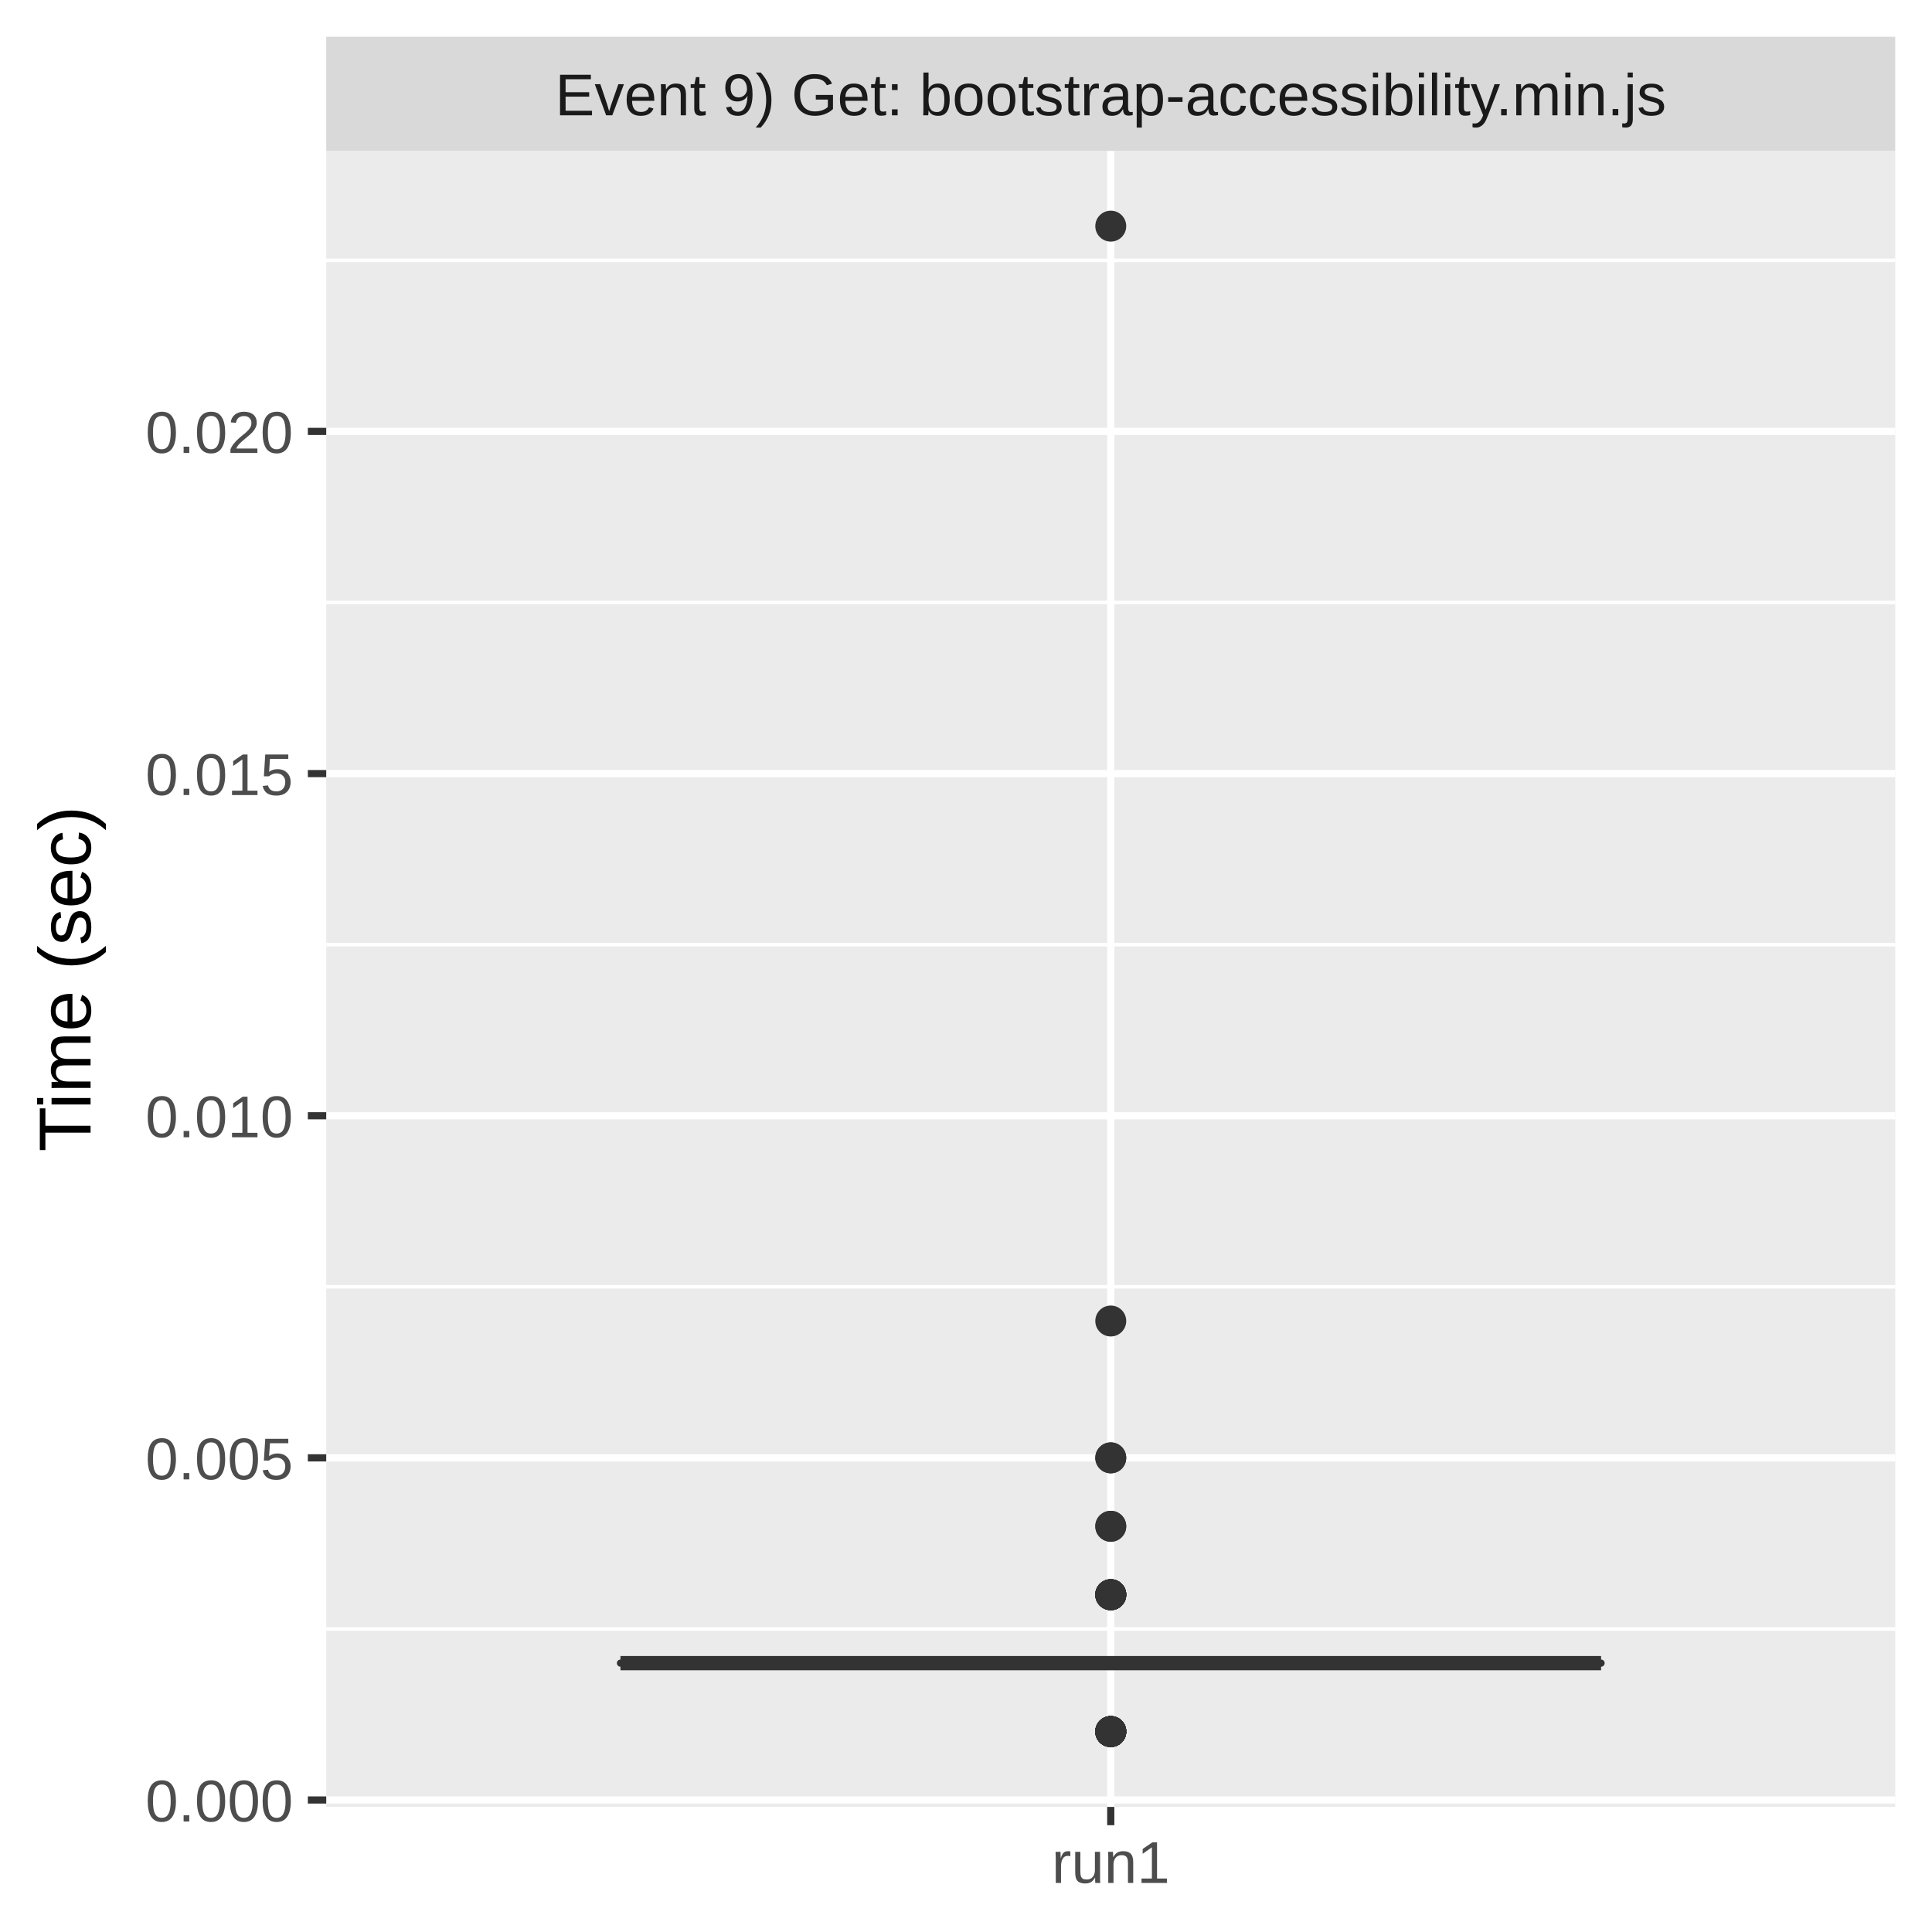
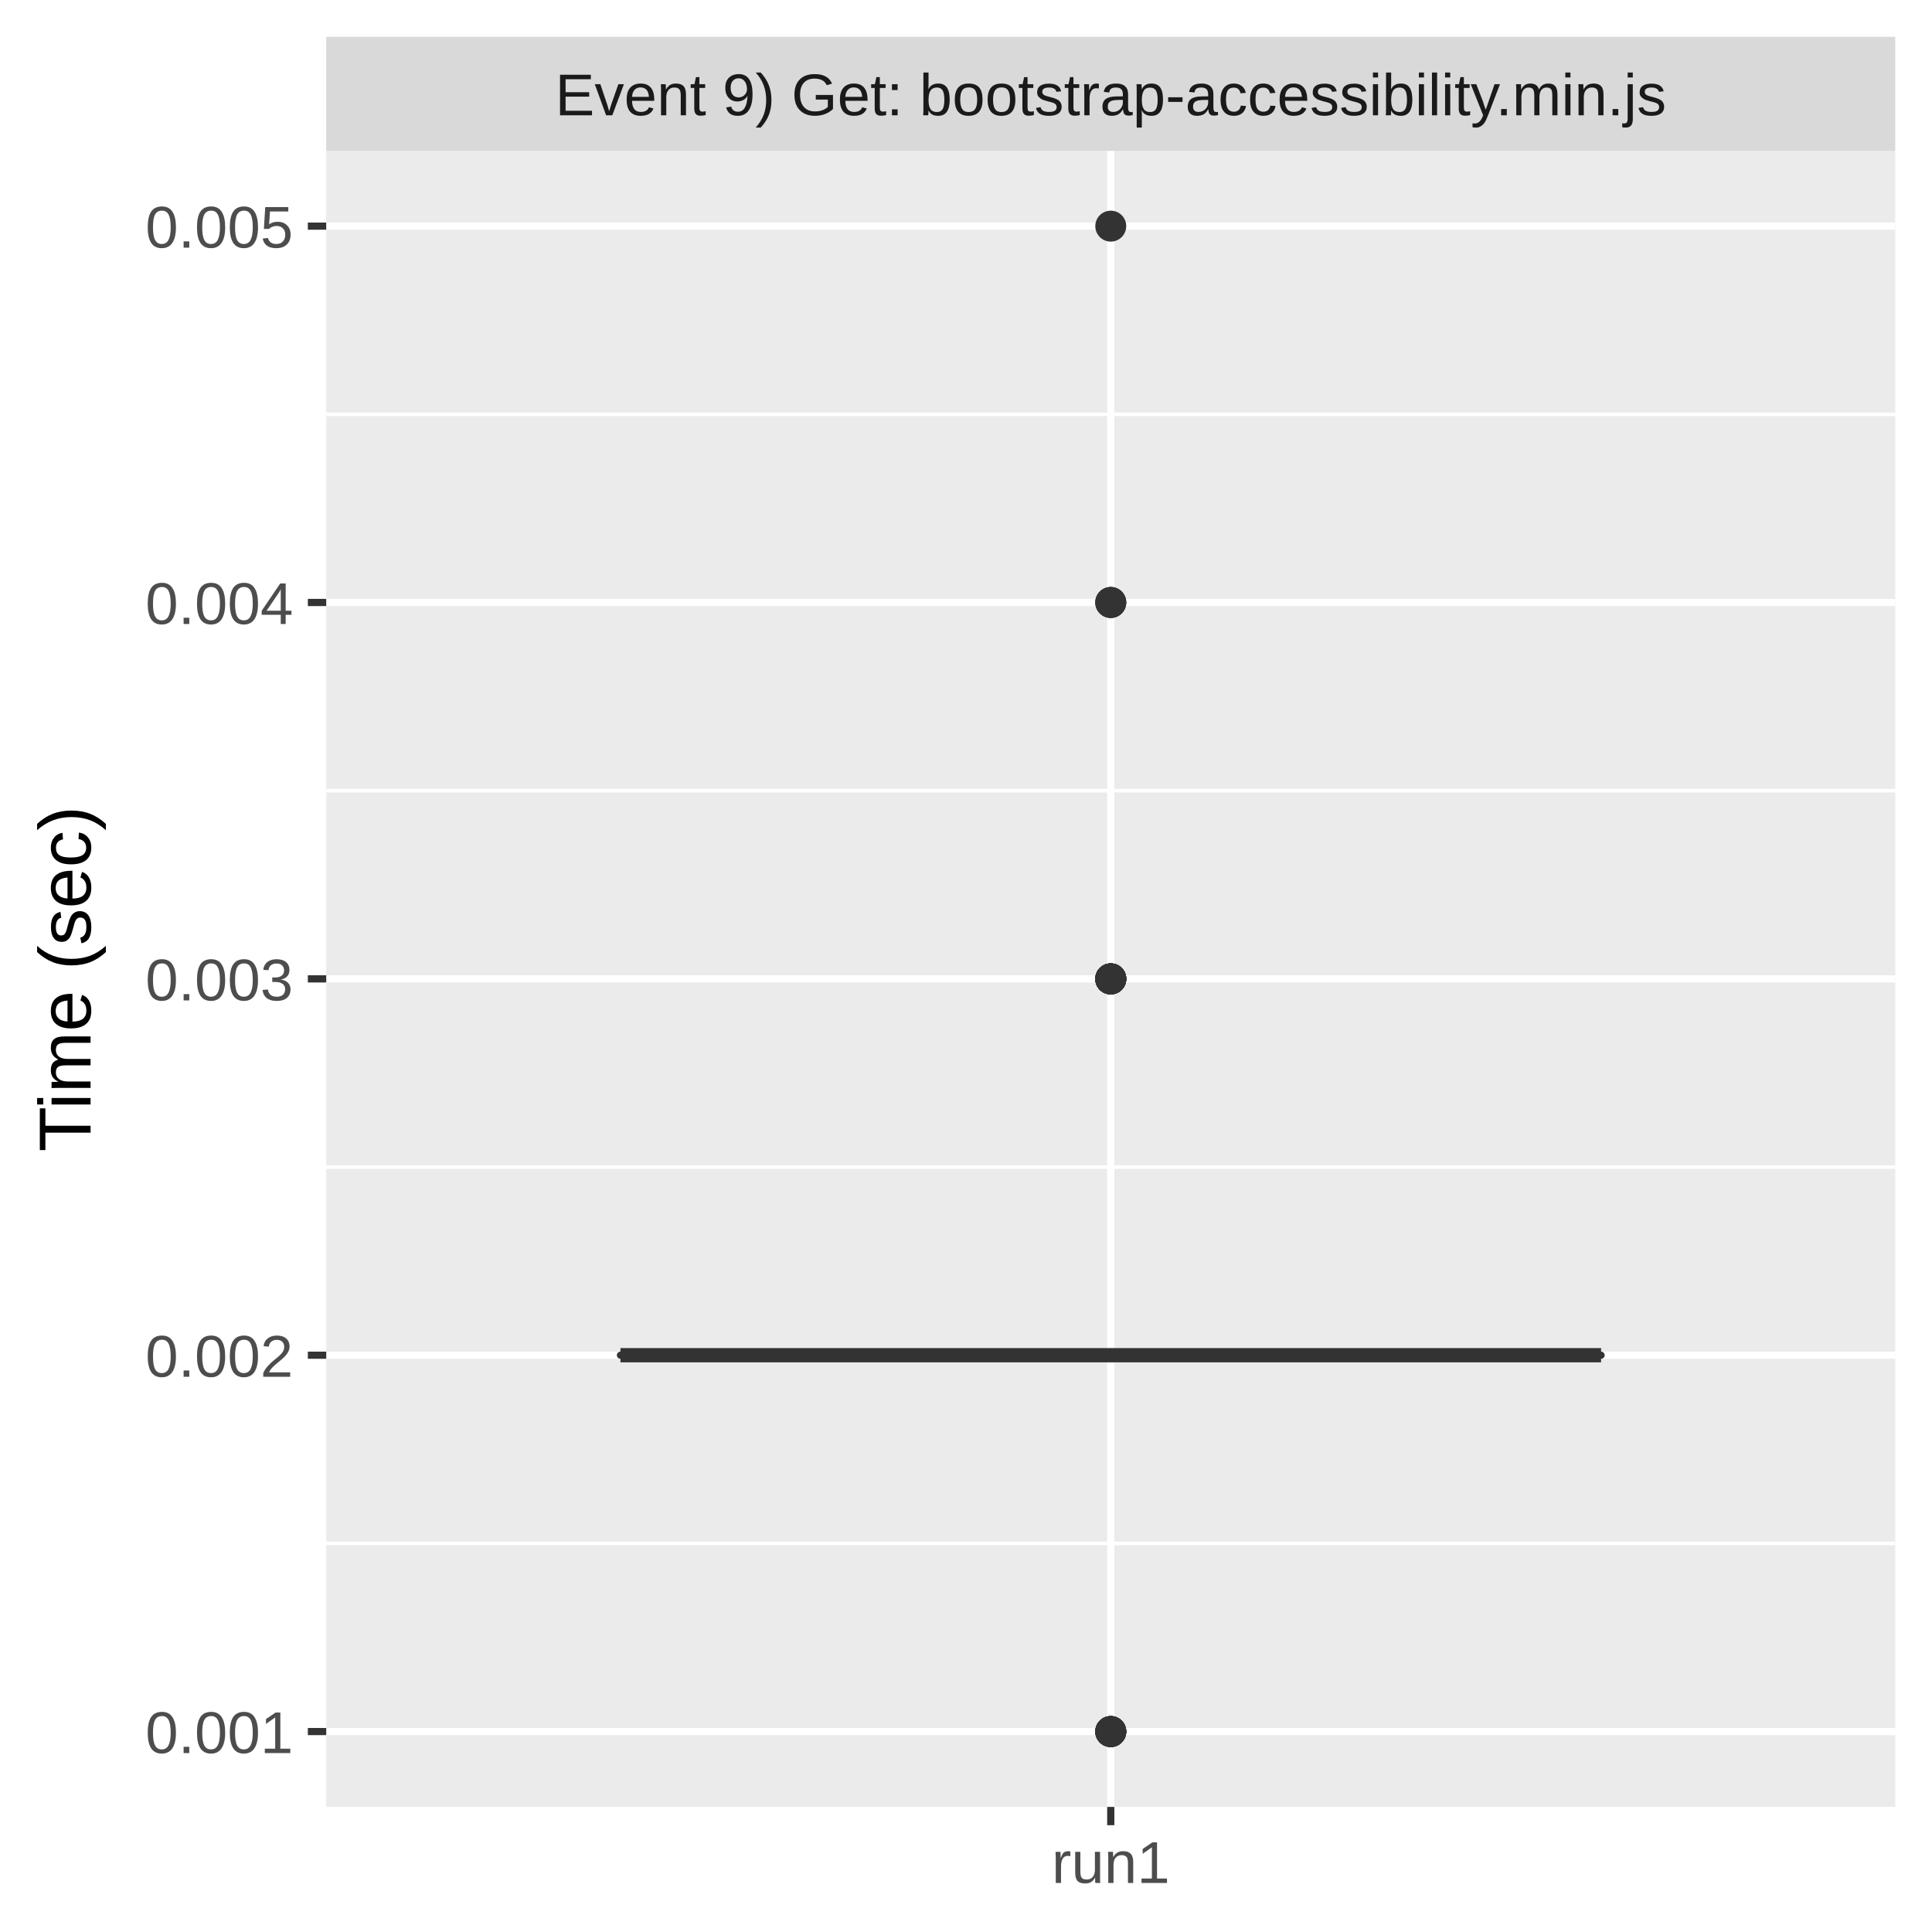
<svg xmlns="http://www.w3.org/2000/svg" class="svglite" width="288.00pt" height="288.00pt" viewBox="0 0 288.00 288.00">
  <defs>
    <style type="text/css">
    .svglite line, .svglite polyline, .svglite polygon, .svglite path, .svglite rect, .svglite circle {
      fill: none;
      stroke: #000000;
      stroke-linecap: round;
      stroke-linejoin: round;
      stroke-miterlimit: 10.00;
    }
    .svglite text {
      white-space: pre;
    }
  </style>
  </defs>
  <rect width="100%" height="100%" style="stroke: none; fill: #FFFFFF;" />
  <defs>
    <clipPath id="cpMC4wMHwyODguMDB8MC4wMHwyODguMDA=">
      <rect x="0.00" y="0.00" width="288.00" height="288.00" />
    </clipPath>
  </defs>
  <g clip-path="url(#cpMC4wMHwyODguMDB8MC4wMHwyODguMDA=)">
    <rect x="0.00" y="0.00" width="288.00" height="288.00" style="stroke-width: 1.07; stroke: #FFFFFF; fill: #FFFFFF;" />
  </g>
  <defs>
    <clipPath id="cpNDguNjN8MjgyLjUyfDIyLjQ5fDI2OS4zNQ==">
      <rect x="48.63" y="22.49" width="233.89" height="246.85" />
    </clipPath>
  </defs>
  <g clip-path="url(#cpNDguNjN8MjgyLjUyfDIyLjQ5fDI2OS4zNQ==)">
    <rect x="48.63" y="22.49" width="233.89" height="246.85" style="stroke-width: 1.07; stroke: none; fill: #EBEBEB;" />
-     <polyline points="48.63,242.82 282.52,242.82 " style="stroke-width: 0.53; stroke: #FFFFFF; stroke-linecap: butt;" />
-     <polyline points="48.63,191.82 282.52,191.82 " style="stroke-width: 0.53; stroke: #FFFFFF; stroke-linecap: butt;" />
-     <polyline points="48.63,140.82 282.52,140.82 " style="stroke-width: 0.53; stroke: #FFFFFF; stroke-linecap: butt;" />
-     <polyline points="48.63,89.81 282.52,89.81 " style="stroke-width: 0.53; stroke: #FFFFFF; stroke-linecap: butt;" />
-     <polyline points="48.63,38.81 282.52,38.81 " style="stroke-width: 0.53; stroke: #FFFFFF; stroke-linecap: butt;" />
-     <polyline points="48.63,268.32 282.52,268.32 " style="stroke-width: 1.07; stroke: #FFFFFF; stroke-linecap: butt;" />
-     <polyline points="48.63,217.32 282.52,217.32 " style="stroke-width: 1.07; stroke: #FFFFFF; stroke-linecap: butt;" />
-     <polyline points="48.63,166.32 282.52,166.32 " style="stroke-width: 1.07; stroke: #FFFFFF; stroke-linecap: butt;" />
-     <polyline points="48.63,115.32 282.52,115.32 " style="stroke-width: 1.07; stroke: #FFFFFF; stroke-linecap: butt;" />
-     <polyline points="48.63,64.31 282.52,64.31 " style="stroke-width: 1.07; stroke: #FFFFFF; stroke-linecap: butt;" />
+     <polyline points="48.63,230.07 282.52,230.07 " style="stroke-width: 0.53; stroke: #FFFFFF; stroke-linecap: butt;" />
+     <polyline points="48.63,173.97 282.52,173.97 " style="stroke-width: 0.53; stroke: #FFFFFF; stroke-linecap: butt;" />
+     <polyline points="48.63,117.87 282.52,117.87 " style="stroke-width: 0.53; stroke: #FFFFFF; stroke-linecap: butt;" />
+     <polyline points="48.63,61.76 282.52,61.76 " style="stroke-width: 0.53; stroke: #FFFFFF; stroke-linecap: butt;" />
+     <polyline points="48.63,258.12 282.52,258.12 " style="stroke-width: 1.07; stroke: #FFFFFF; stroke-linecap: butt;" />
+     <polyline points="48.63,202.02 282.52,202.02 " style="stroke-width: 1.07; stroke: #FFFFFF; stroke-linecap: butt;" />
+     <polyline points="48.63,145.92 282.52,145.92 " style="stroke-width: 1.07; stroke: #FFFFFF; stroke-linecap: butt;" />
+     <polyline points="48.63,89.81 282.52,89.81 " style="stroke-width: 1.07; stroke: #FFFFFF; stroke-linecap: butt;" />
+     <polyline points="48.63,33.71 282.52,33.71 " style="stroke-width: 1.07; stroke: #FFFFFF; stroke-linecap: butt;" />
    <polyline points="165.58,269.35 165.58,22.49 " style="stroke-width: 1.07; stroke: #FFFFFF; stroke-linecap: butt;" />
-     <circle cx="165.58" cy="217.32" r="1.95" style="stroke-width: 0.71; stroke: #333333; fill: #333333;" />
-     <circle cx="165.58" cy="237.72" r="1.95" style="stroke-width: 0.71; stroke: #333333; fill: #333333;" />
-     <circle cx="165.58" cy="237.72" r="1.95" style="stroke-width: 0.71; stroke: #333333; fill: #333333;" />
-     <circle cx="165.58" cy="237.72" r="1.95" style="stroke-width: 0.71; stroke: #333333; fill: #333333;" />
+     <circle cx="165.58" cy="145.92" r="1.95" style="stroke-width: 0.71; stroke: #333333; fill: #333333;" />
+     <circle cx="165.58" cy="258.12" r="1.95" style="stroke-width: 0.71; stroke: #333333; fill: #333333;" />
+     <circle cx="165.58" cy="145.92" r="1.95" style="stroke-width: 0.71; stroke: #333333; fill: #333333;" />
+     <circle cx="165.58" cy="89.81" r="1.95" style="stroke-width: 0.71; stroke: #333333; fill: #333333;" />
+     <circle cx="165.58" cy="258.12" r="1.95" style="stroke-width: 0.71; stroke: #333333; fill: #333333;" />
+     <circle cx="165.58" cy="145.92" r="1.95" style="stroke-width: 0.71; stroke: #333333; fill: #333333;" />
+     <circle cx="165.58" cy="145.92" r="1.95" style="stroke-width: 0.71; stroke: #333333; fill: #333333;" />
+     <circle cx="165.58" cy="145.92" r="1.95" style="stroke-width: 0.71; stroke: #333333; fill: #333333;" />
+     <circle cx="165.58" cy="258.12" r="1.95" style="stroke-width: 0.71; stroke: #333333; fill: #333333;" />
+     <circle cx="165.58" cy="145.92" r="1.95" style="stroke-width: 0.71; stroke: #333333; fill: #333333;" />
+     <circle cx="165.58" cy="145.92" r="1.95" style="stroke-width: 0.71; stroke: #333333; fill: #333333;" />
+     <circle cx="165.58" cy="33.71" r="1.95" style="stroke-width: 0.71; stroke: #333333; fill: #333333;" />
    <circle cx="165.58" cy="258.12" r="1.95" style="stroke-width: 0.71; stroke: #333333; fill: #333333;" />
    <circle cx="165.58" cy="258.12" r="1.95" style="stroke-width: 0.71; stroke: #333333; fill: #333333;" />
-     <circle cx="165.58" cy="237.72" r="1.95" style="stroke-width: 0.71; stroke: #333333; fill: #333333;" />
-     <circle cx="165.58" cy="227.52" r="1.95" style="stroke-width: 0.71; stroke: #333333; fill: #333333;" />
+     <circle cx="165.58" cy="145.92" r="1.95" style="stroke-width: 0.71; stroke: #333333; fill: #333333;" />
+     <circle cx="165.58" cy="89.81" r="1.95" style="stroke-width: 0.71; stroke: #333333; fill: #333333;" />
    <circle cx="165.58" cy="258.12" r="1.95" style="stroke-width: 0.71; stroke: #333333; fill: #333333;" />
+     <circle cx="165.58" cy="145.92" r="1.95" style="stroke-width: 0.71; stroke: #333333; fill: #333333;" />
+     <circle cx="165.58" cy="89.81" r="1.95" style="stroke-width: 0.71; stroke: #333333; fill: #333333;" />
+     <circle cx="165.58" cy="145.92" r="1.95" style="stroke-width: 0.71; stroke: #333333; fill: #333333;" />
    <circle cx="165.58" cy="258.12" r="1.95" style="stroke-width: 0.71; stroke: #333333; fill: #333333;" />
-     <circle cx="165.58" cy="258.12" r="1.95" style="stroke-width: 0.71; stroke: #333333; fill: #333333;" />
-     <circle cx="165.58" cy="258.12" r="1.95" style="stroke-width: 0.71; stroke: #333333; fill: #333333;" />
-     <circle cx="165.58" cy="196.92" r="1.95" style="stroke-width: 0.71; stroke: #333333; fill: #333333;" />
-     <circle cx="165.58" cy="258.12" r="1.95" style="stroke-width: 0.71; stroke: #333333; fill: #333333;" />
-     <circle cx="165.58" cy="258.12" r="1.95" style="stroke-width: 0.71; stroke: #333333; fill: #333333;" />
-     <circle cx="165.58" cy="237.72" r="1.95" style="stroke-width: 0.71; stroke: #333333; fill: #333333;" />
-     <circle cx="165.58" cy="217.32" r="1.95" style="stroke-width: 0.71; stroke: #333333; fill: #333333;" />
-     <circle cx="165.58" cy="258.12" r="1.95" style="stroke-width: 0.71; stroke: #333333; fill: #333333;" />
-     <circle cx="165.58" cy="258.12" r="1.95" style="stroke-width: 0.71; stroke: #333333; fill: #333333;" />
-     <circle cx="165.58" cy="237.72" r="1.95" style="stroke-width: 0.71; stroke: #333333; fill: #333333;" />
-     <circle cx="165.58" cy="237.72" r="1.95" style="stroke-width: 0.71; stroke: #333333; fill: #333333;" />
-     <circle cx="165.58" cy="227.52" r="1.95" style="stroke-width: 0.71; stroke: #333333; fill: #333333;" />
-     <circle cx="165.58" cy="258.12" r="1.95" style="stroke-width: 0.71; stroke: #333333; fill: #333333;" />
-     <circle cx="165.58" cy="258.12" r="1.95" style="stroke-width: 0.71; stroke: #333333; fill: #333333;" />
-     <circle cx="165.58" cy="237.72" r="1.95" style="stroke-width: 0.71; stroke: #333333; fill: #333333;" />
-     <circle cx="165.58" cy="258.12" r="1.95" style="stroke-width: 0.71; stroke: #333333; fill: #333333;" />
-     <circle cx="165.58" cy="237.72" r="1.95" style="stroke-width: 0.71; stroke: #333333; fill: #333333;" />
-     <circle cx="165.58" cy="258.12" r="1.95" style="stroke-width: 0.71; stroke: #333333; fill: #333333;" />
-     <circle cx="165.58" cy="33.71" r="1.95" style="stroke-width: 0.71; stroke: #333333; fill: #333333;" />
-     <line x1="165.58" y1="247.92" x2="165.58" y2="247.92" style="stroke-width: 1.07; stroke: #333333; stroke-linecap: butt;" />
-     <line x1="165.58" y1="247.92" x2="165.58" y2="247.92" style="stroke-width: 1.07; stroke: #333333; stroke-linecap: butt;" />
-     <polygon points="92.49,247.92 92.49,247.92 238.67,247.92 238.67,247.92 92.49,247.92 " style="stroke-width: 1.07; stroke: #333333; fill: #7FC97F;" />
-     <line x1="92.49" y1="247.92" x2="238.67" y2="247.92" style="stroke-width: 2.13; stroke: #333333; stroke-linecap: butt;" />
+     <circle cx="165.58" cy="145.92" r="1.95" style="stroke-width: 0.71; stroke: #333333; fill: #333333;" />
+     <line x1="165.58" y1="202.02" x2="165.58" y2="202.02" style="stroke-width: 1.07; stroke: #333333; stroke-linecap: butt;" />
+     <line x1="165.58" y1="202.02" x2="165.58" y2="202.02" style="stroke-width: 1.07; stroke: #333333; stroke-linecap: butt;" />
+     <polygon points="92.49,202.02 92.49,202.02 238.67,202.02 238.67,202.02 92.49,202.02 " style="stroke-width: 1.07; stroke: #333333; fill: #7FC97F;" />
+     <line x1="92.49" y1="202.02" x2="238.67" y2="202.02" style="stroke-width: 2.13; stroke: #333333; stroke-linecap: butt;" />
  </g>
  <g clip-path="url(#cpMC4wMHwyODguMDB8MC4wMHwyODguMDA=)">
</g>
  <defs>
    <clipPath id="cpNDguNjN8MjgyLjUyfDUuNDh8MjIuNDk=">
      <rect x="48.63" y="5.48" width="233.89" height="17.01" />
    </clipPath>
  </defs>
  <g clip-path="url(#cpNDguNjN8MjgyLjUyfDUuNDh8MjIuNDk=)">
    <rect x="48.63" y="5.48" width="233.89" height="17.01" style="stroke-width: 1.07; stroke: none; fill: #D9D9D9;" />
    <text x="165.58" y="17.19" text-anchor="middle" style="font-size: 8.80px;fill: #1A1A1A; font-family: &quot;Liberation Sans&quot;;" textLength="188.52px" lengthAdjust="spacingAndGlyphs">Event 9) Get: bootstrap-accessibility.min.js</text>
  </g>
  <g clip-path="url(#cpMC4wMHwyODguMDB8MC4wMHwyODguMDA=)">
    <polyline points="165.58,272.08 165.58,269.35 " style="stroke-width: 1.07; stroke: #333333; stroke-linecap: butt;" />
    <text x="165.58" y="280.69" text-anchor="middle" style="font-size: 8.80px;fill: #4D4D4D; font-family: &quot;Liberation Sans&quot;;" textLength="20.35px" lengthAdjust="spacingAndGlyphs">run1</text>
-     <text x="43.70" y="271.53" text-anchor="end" style="font-size: 8.80px;fill: #4D4D4D; font-family: &quot;Liberation Sans&quot;;" textLength="25.17px" lengthAdjust="spacingAndGlyphs">0.000</text>
-     <text x="43.70" y="220.53" text-anchor="end" style="font-size: 8.80px;fill: #4D4D4D; font-family: &quot;Liberation Sans&quot;;" textLength="25.17px" lengthAdjust="spacingAndGlyphs">0.005</text>
-     <text x="43.70" y="169.53" text-anchor="end" style="font-size: 8.80px;fill: #4D4D4D; font-family: &quot;Liberation Sans&quot;;" textLength="25.17px" lengthAdjust="spacingAndGlyphs">0.010</text>
-     <text x="43.70" y="118.52" text-anchor="end" style="font-size: 8.80px;fill: #4D4D4D; font-family: &quot;Liberation Sans&quot;;" textLength="25.17px" lengthAdjust="spacingAndGlyphs">0.015</text>
-     <text x="43.70" y="67.52" text-anchor="end" style="font-size: 8.80px;fill: #4D4D4D; font-family: &quot;Liberation Sans&quot;;" textLength="25.17px" lengthAdjust="spacingAndGlyphs">0.020</text>
-     <polyline points="45.89,268.32 48.63,268.32 " style="stroke-width: 1.07; stroke: #333333; stroke-linecap: butt;" />
-     <polyline points="45.89,217.32 48.63,217.32 " style="stroke-width: 1.07; stroke: #333333; stroke-linecap: butt;" />
-     <polyline points="45.89,166.32 48.63,166.32 " style="stroke-width: 1.07; stroke: #333333; stroke-linecap: butt;" />
-     <polyline points="45.89,115.32 48.63,115.32 " style="stroke-width: 1.07; stroke: #333333; stroke-linecap: butt;" />
-     <polyline points="45.89,64.31 48.63,64.31 " style="stroke-width: 1.07; stroke: #333333; stroke-linecap: butt;" />
+     <text x="43.70" y="261.33" text-anchor="end" style="font-size: 8.80px;fill: #4D4D4D; font-family: &quot;Liberation Sans&quot;;" textLength="25.17px" lengthAdjust="spacingAndGlyphs">0.001</text>
+     <text x="43.70" y="205.23" text-anchor="end" style="font-size: 8.80px;fill: #4D4D4D; font-family: &quot;Liberation Sans&quot;;" textLength="25.17px" lengthAdjust="spacingAndGlyphs">0.002</text>
+     <text x="43.70" y="149.13" text-anchor="end" style="font-size: 8.80px;fill: #4D4D4D; font-family: &quot;Liberation Sans&quot;;" textLength="25.17px" lengthAdjust="spacingAndGlyphs">0.003</text>
+     <text x="43.70" y="93.02" text-anchor="end" style="font-size: 8.80px;fill: #4D4D4D; font-family: &quot;Liberation Sans&quot;;" textLength="25.17px" lengthAdjust="spacingAndGlyphs">0.004</text>
+     <text x="43.70" y="36.92" text-anchor="end" style="font-size: 8.80px;fill: #4D4D4D; font-family: &quot;Liberation Sans&quot;;" textLength="25.17px" lengthAdjust="spacingAndGlyphs">0.005</text>
+     <polyline points="45.89,258.12 48.63,258.12 " style="stroke-width: 1.07; stroke: #333333; stroke-linecap: butt;" />
+     <polyline points="45.89,202.02 48.63,202.02 " style="stroke-width: 1.07; stroke: #333333; stroke-linecap: butt;" />
+     <polyline points="45.89,145.92 48.63,145.92 " style="stroke-width: 1.07; stroke: #333333; stroke-linecap: butt;" />
+     <polyline points="45.89,89.81 48.63,89.81 " style="stroke-width: 1.07; stroke: #333333; stroke-linecap: butt;" />
+     <polyline points="45.89,33.71 48.63,33.71 " style="stroke-width: 1.07; stroke: #333333; stroke-linecap: butt;" />
    <text transform="translate(13.50,145.92) rotate(-90)" text-anchor="middle" style="font-size: 11.00px; font-family: &quot;Liberation Sans&quot;;" textLength="57.55px" lengthAdjust="spacingAndGlyphs">Time (sec)</text>
  </g>
</svg>
